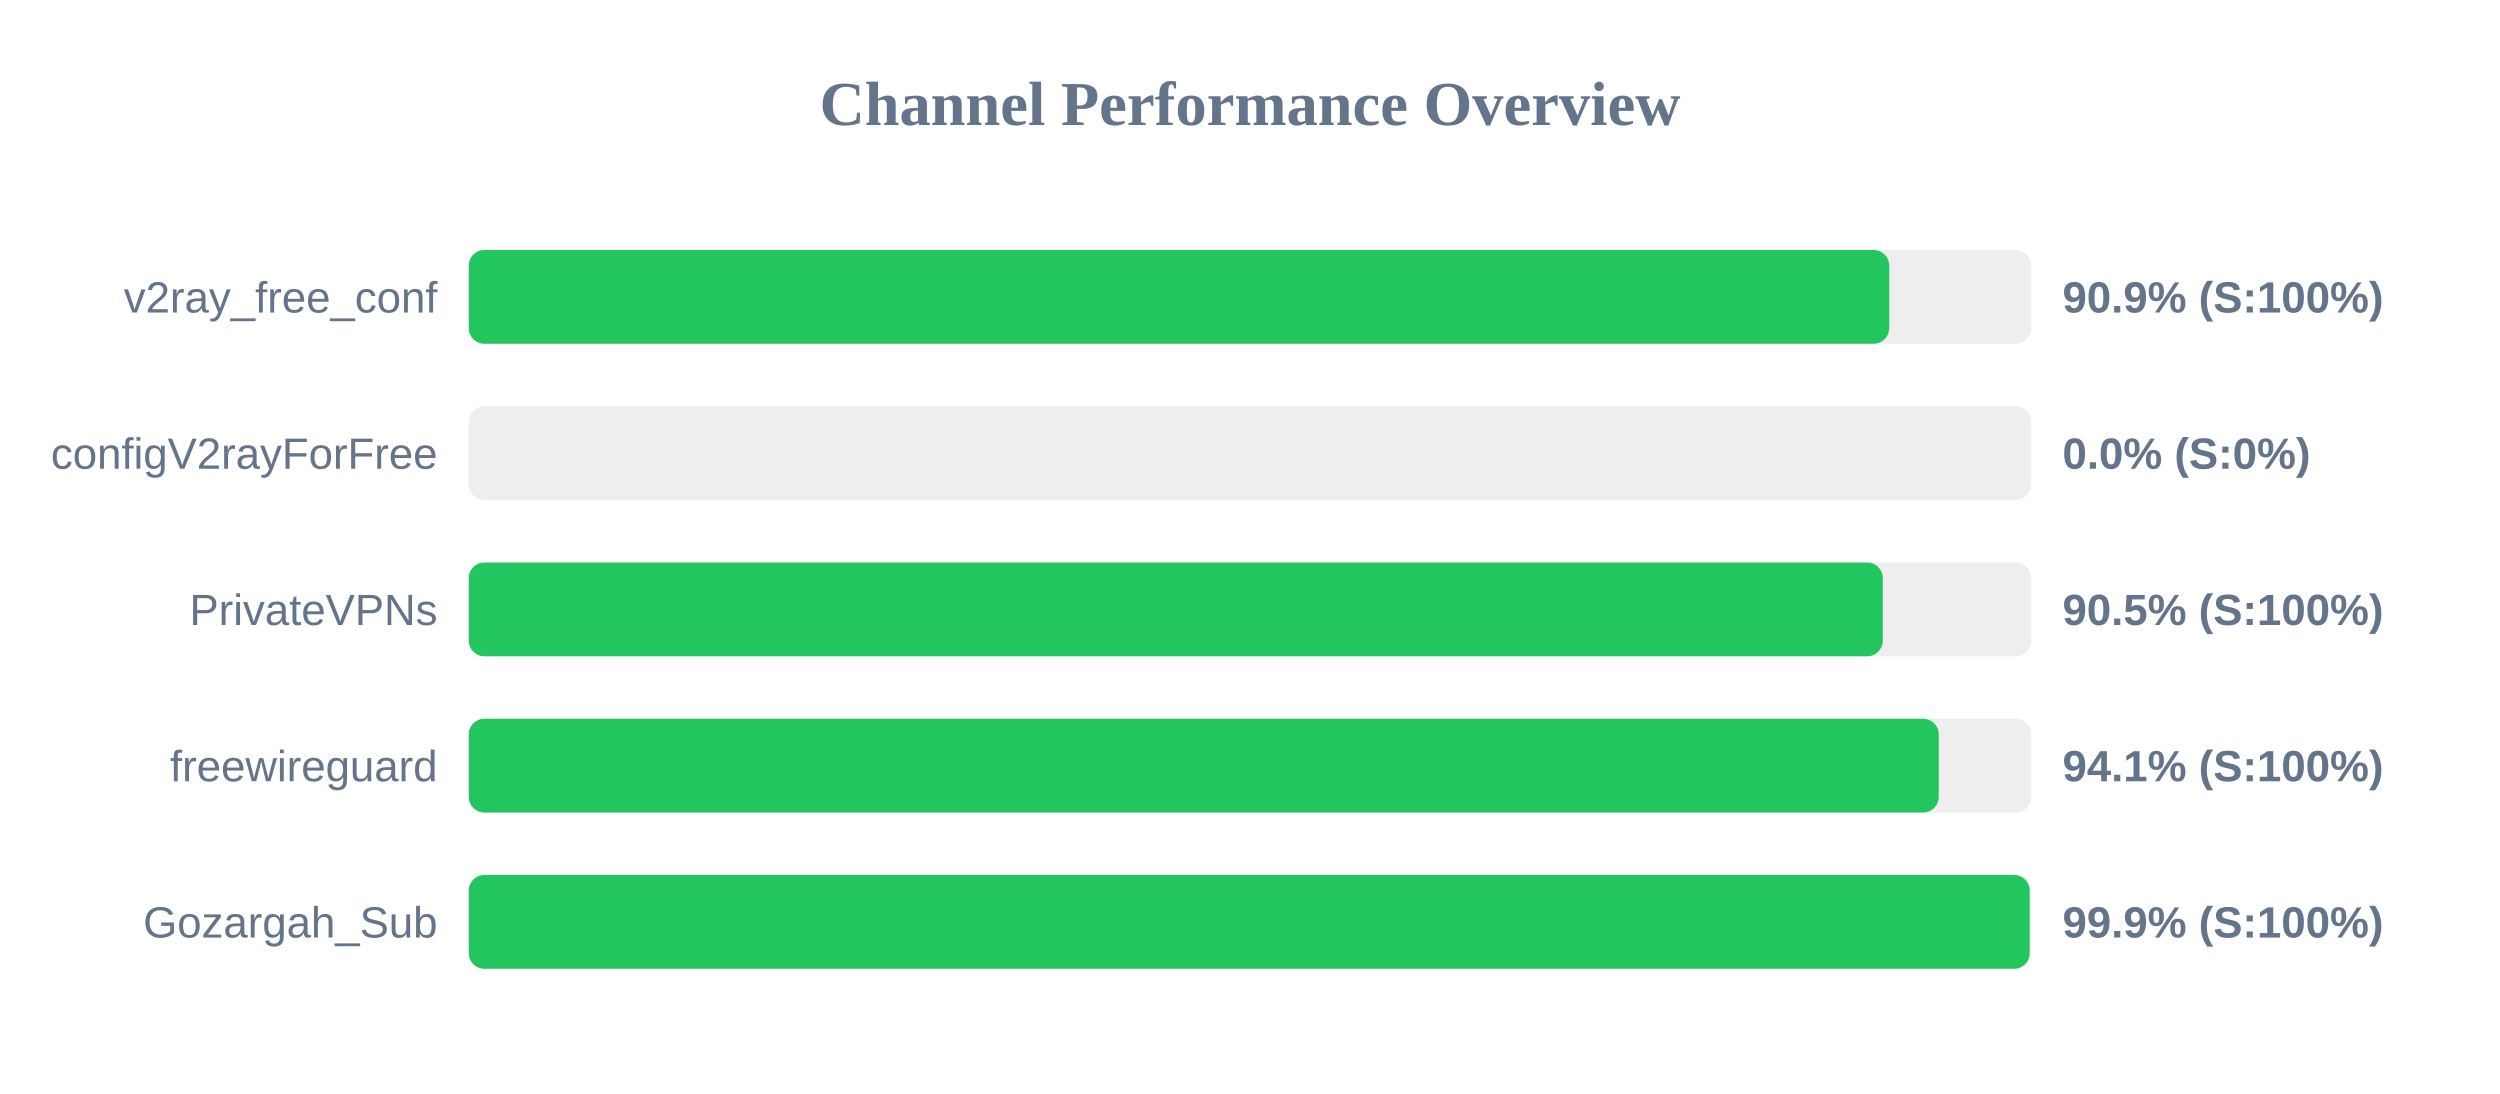
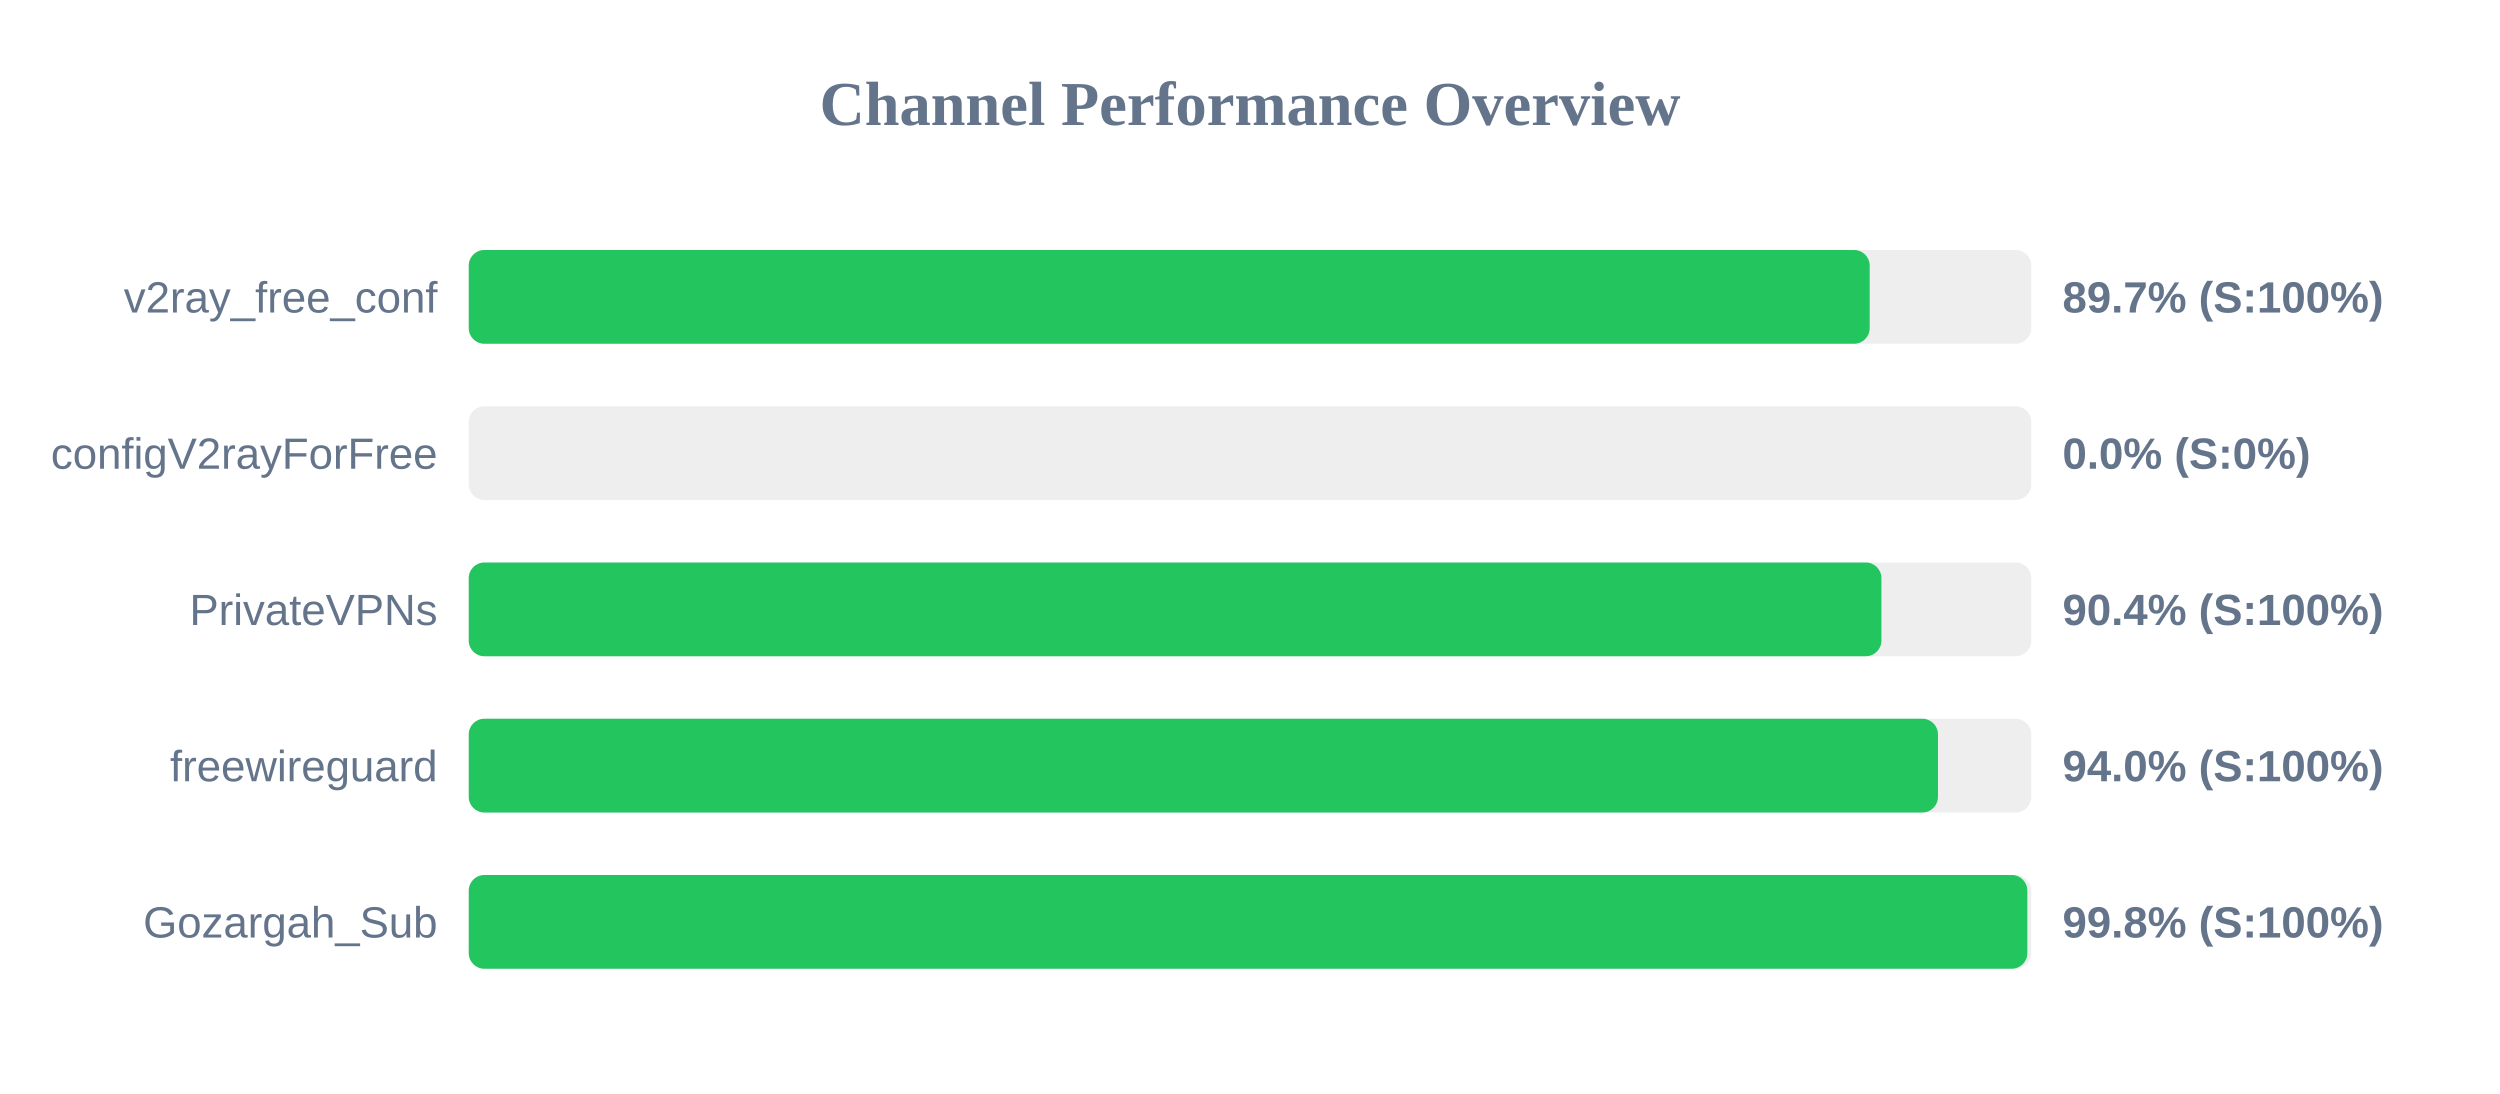
<svg xmlns="http://www.w3.org/2000/svg" width="800" height="350" version="1.1">
  <style>
        .row { font: 14px Arial; fill: #64748b; }
        .score { font: bold 14px Arial; fill: #64748b; }
    </style>
  <text x="400" y="40" text-anchor="middle" font-size="20px" font-weight="bold" fill="#64748b">Channel Performance Overview</text>
  <rect x="150" y="80" width="500" height="30" fill="#eee" rx="5" />
-   <rect x="150" y="80" width="454.55" height="30" fill="#22c55e" rx="5" />
+   <rect x="150" y="80" width="448.3" height="30" fill="#22c55e" rx="5" />
  <text x="140" y="100" text-anchor="end" class="row">v2ray_free_conf</text>
-   <text x="660" y="100" text-anchor="start" class="score">90.9% (S:100%)</text>
+   <text x="660" y="100" text-anchor="start" class="score">89.7% (S:100%)</text>
  <rect x="150" y="130" width="500" height="30" fill="#eee" rx="5" />
  <rect x="150" y="130" width="0.0" height="30" fill="#ef4444" rx="5" />
  <text x="140" y="150" text-anchor="end" class="row">configV2rayForFree</text>
  <text x="660" y="150" text-anchor="start" class="score">0.0% (S:0%)</text>
  <rect x="150" y="180" width="500" height="30" fill="#eee" rx="5" />
-   <rect x="150" y="180" width="452.5" height="30" fill="#22c55e" rx="5" />
+   <rect x="150" y="180" width="452.05" height="30" fill="#22c55e" rx="5" />
  <text x="140" y="200" text-anchor="end" class="row">PrivateVPNs</text>
-   <text x="660" y="200" text-anchor="start" class="score">90.5% (S:100%)</text>
+   <text x="660" y="200" text-anchor="start" class="score">90.4% (S:100%)</text>
  <rect x="150" y="230" width="500" height="30" fill="#eee" rx="5" />
-   <rect x="150" y="230" width="470.4" height="30" fill="#22c55e" rx="5" />
+   <rect x="150" y="230" width="470.15" height="30" fill="#22c55e" rx="5" />
  <text x="140" y="250" text-anchor="end" class="row">freewireguard</text>
-   <text x="660" y="250" text-anchor="start" class="score">94.1% (S:100%)</text>
+   <text x="660" y="250" text-anchor="start" class="score">94.0% (S:100%)</text>
  <rect x="150" y="280" width="500" height="30" fill="#eee" rx="5" />
-   <rect x="150" y="280" width="499.5" height="30" fill="#22c55e" rx="5" />
+   <rect x="150" y="280" width="498.75" height="30" fill="#22c55e" rx="5" />
  <text x="140" y="300" text-anchor="end" class="row">Gozargah_Sub</text>
-   <text x="660" y="300" text-anchor="start" class="score">99.9% (S:100%)</text>
+   <text x="660" y="300" text-anchor="start" class="score">99.8% (S:100%)</text>
</svg>
